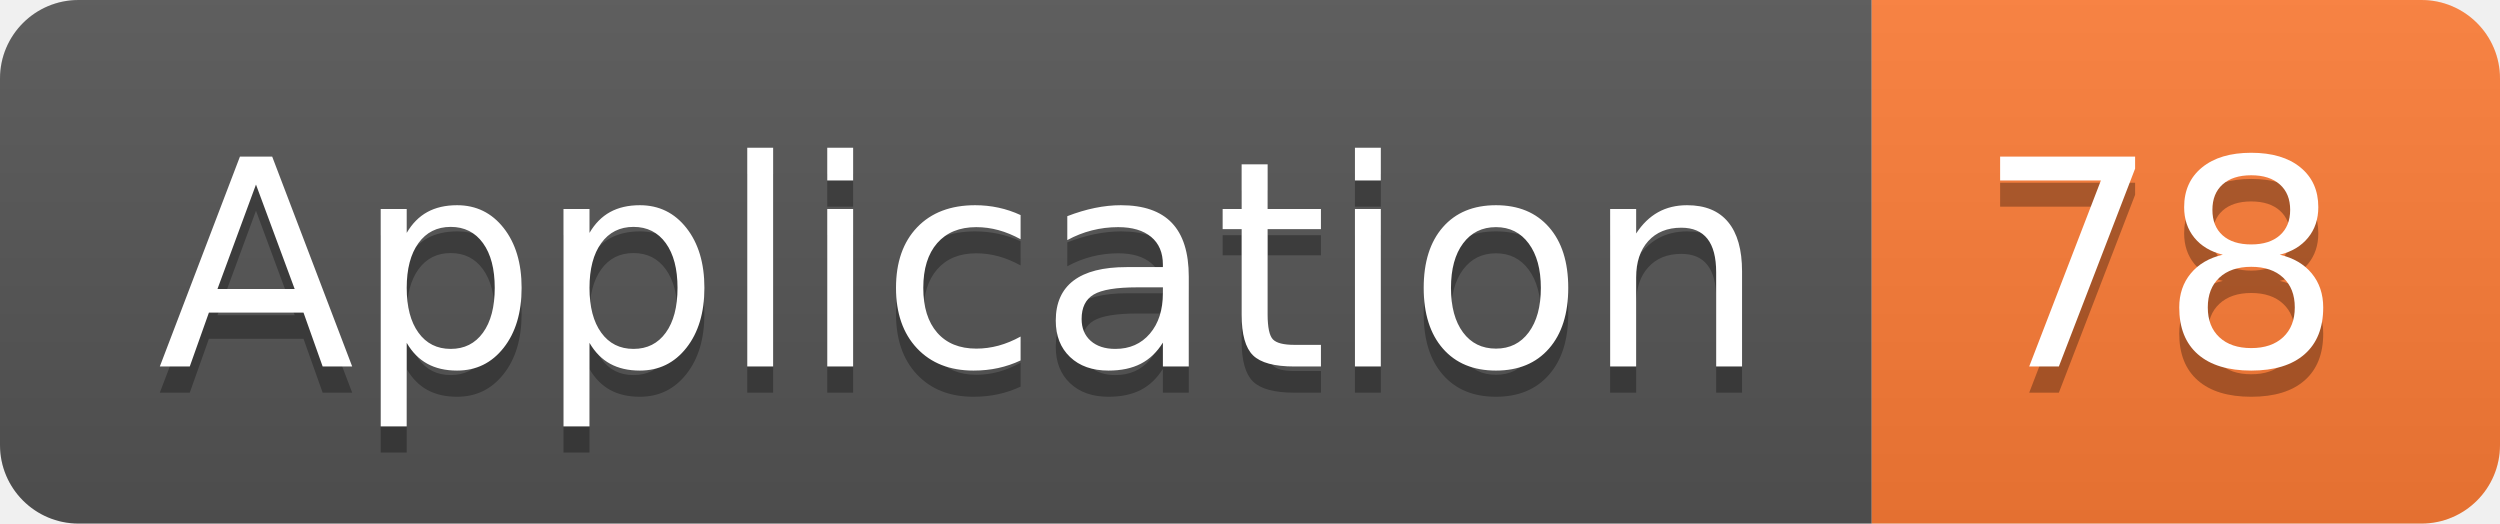
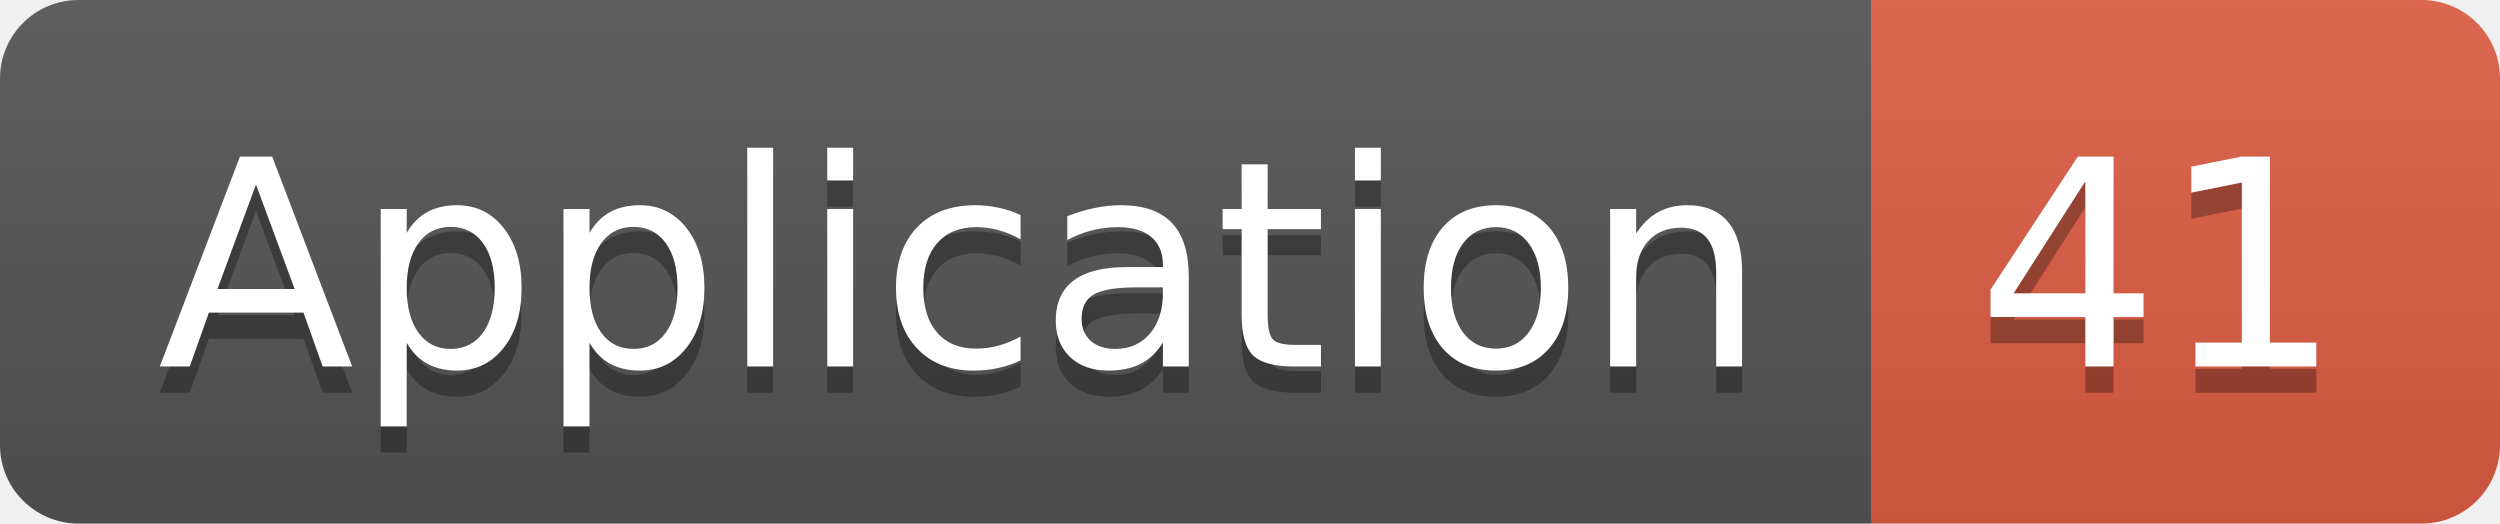
<svg xmlns="http://www.w3.org/2000/svg" width="95.5" height="20">
  <linearGradient id="smooth" x2="0" y2="100%">
    <stop offset="0" stop-color="#bbb" stop-opacity=".1" />
    <stop offset="1" stop-opacity=".1" />
  </linearGradient>
  <clipPath id="round">
    <rect width="95.5" height="20" rx="3" fill="#fff" />
  </clipPath>
  <g clip-path="url(#round)">
    <rect width="71.5" height="20" fill="#555" />
-     <rect x="71.5" width="24.0" height="20" fill="#fe7d37" />
+     <rect x="71.5" width="24.0" height="20" fill="#e05d44" />
    <rect width="95.5" height="20" fill="url(#smooth)" />
  </g>
  <g fill="#fff" text-anchor="middle" font-family="DejaVu Sans,Verdana,Geneva,sans-serif" font-size="110">
    <text x="367.5" y="150" fill="#010101" fill-opacity=".3" transform="scale(0.1)" textLength="615.0" lengthAdjust="spacing">Application</text>
    <text x="367.5" y="140" transform="scale(0.1)" textLength="615.0" lengthAdjust="spacing">Application</text>
-     <text x="825.0" y="150" fill="#010101" fill-opacity=".3" transform="scale(0.1)" textLength="140.0" lengthAdjust="spacing">78</text>
-     <text x="825.0" y="140" transform="scale(0.1)" textLength="140.0" lengthAdjust="spacing">78</text>
+     <text x="825.0" y="150" fill="#010101" fill-opacity=".3" transform="scale(0.1)" textLength="140.0" lengthAdjust="spacing">41</text>
+     <text x="825.0" y="140" transform="scale(0.1)" textLength="140.0" lengthAdjust="spacing">41</text>
  </g>
</svg>
